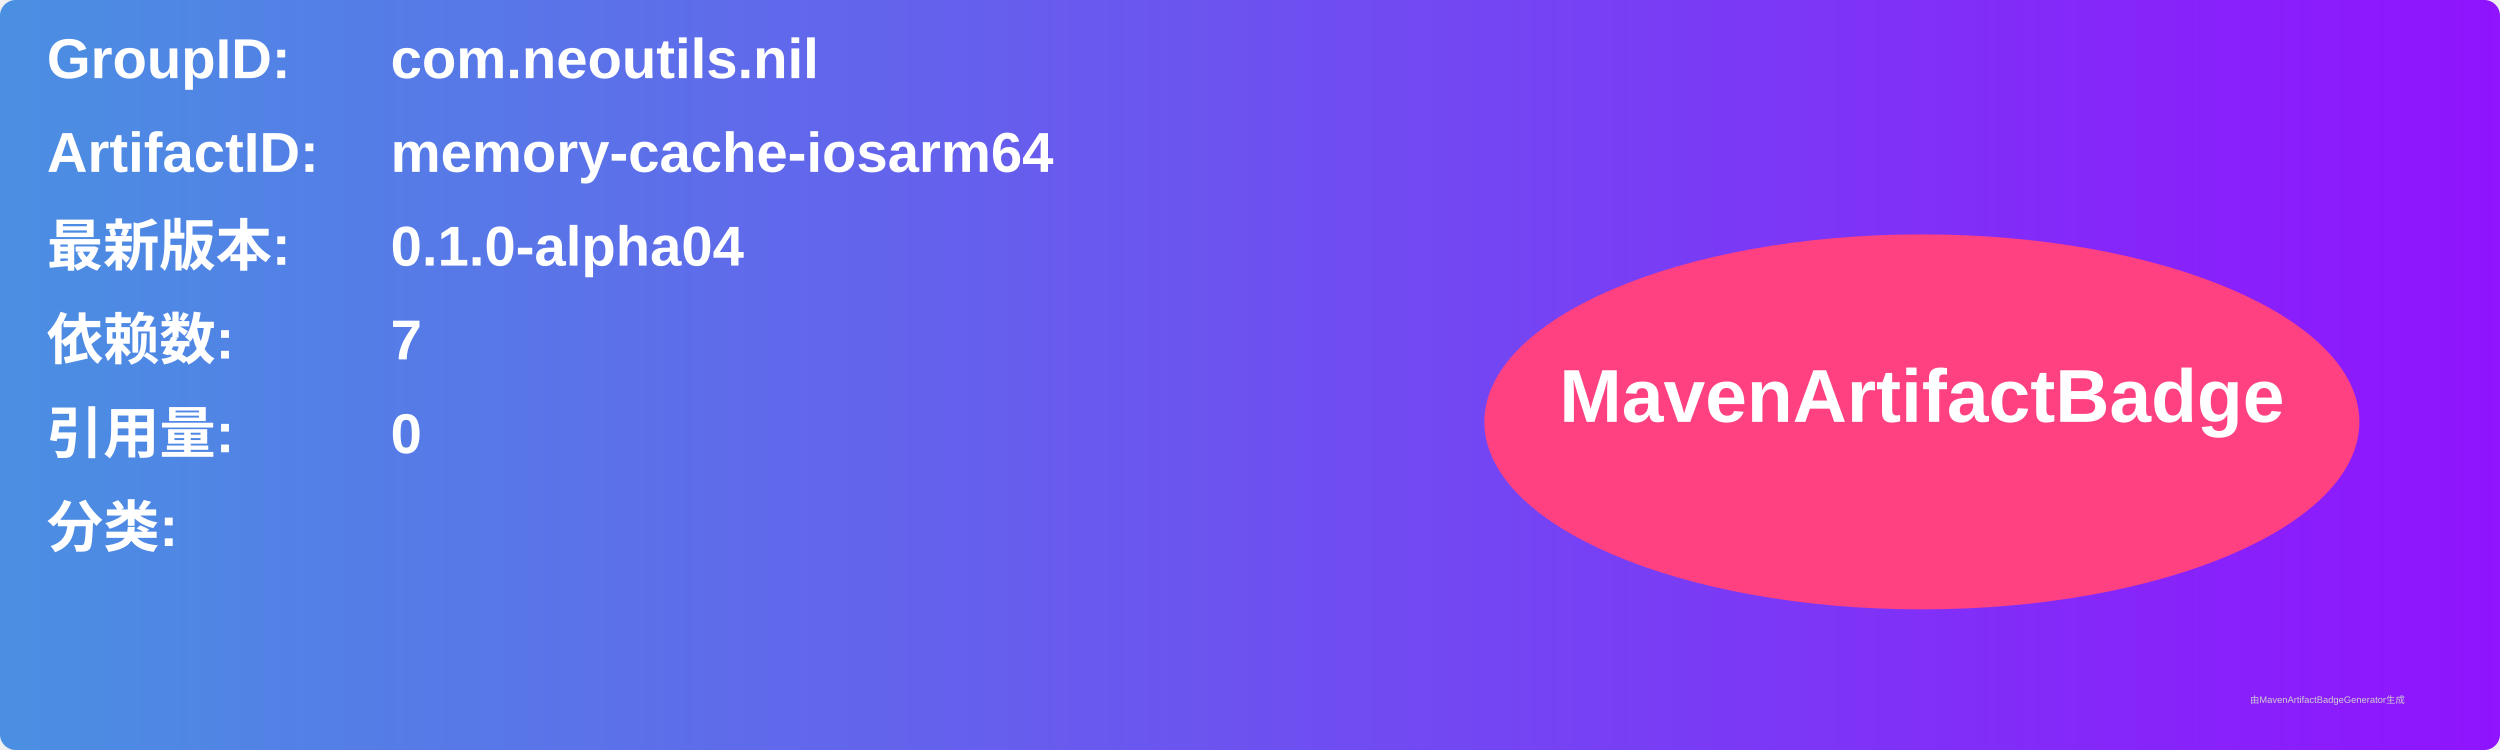
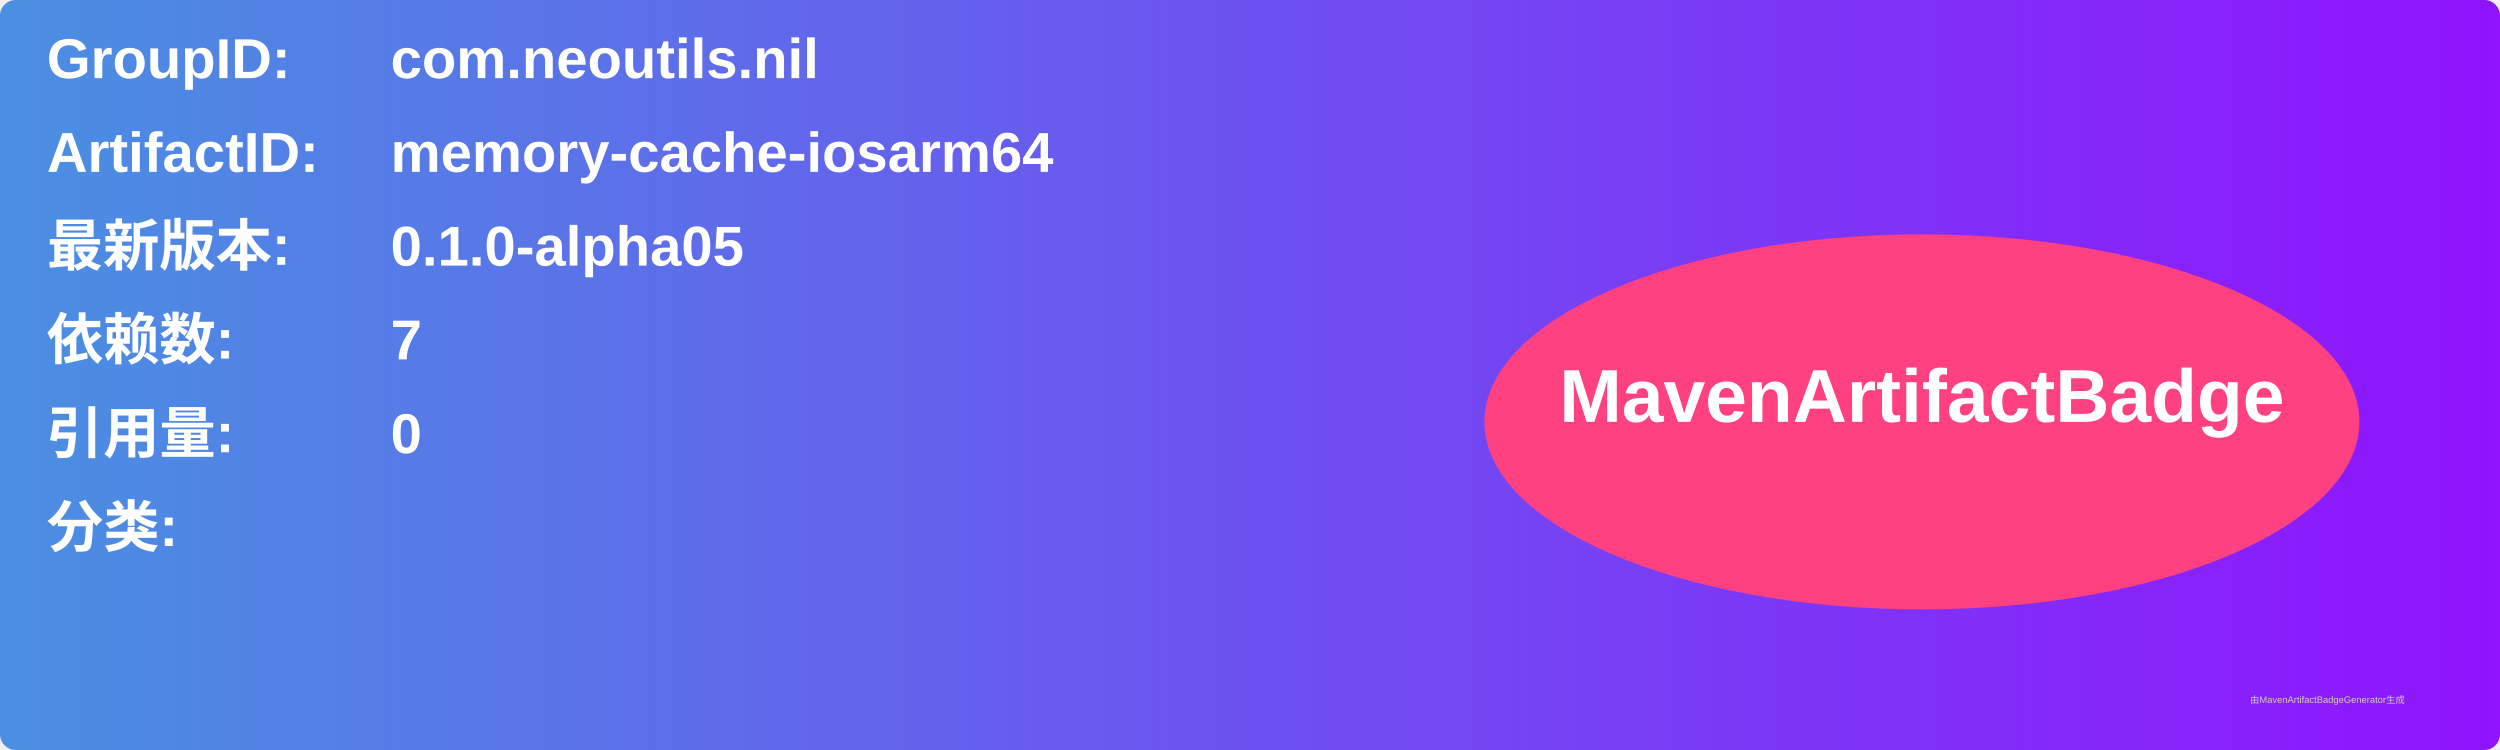
<svg xmlns="http://www.w3.org/2000/svg" width="800" height="240" viewBox="0 0 800 240">
  <linearGradient id="grad" x1="0%" y1="0%" x2="100%" y2="0%">
    <stop offset="0%" stop-color="#4a90e2" />
    <stop offset="100%" stop-color="#9013fe" />
  </linearGradient>
  <rect width="100%" height="100%" rx="5" ry="5" fill="url(#grad)" />
  <g transform="translate(15, 15)">
    <text x="0" y="10" font-family="Arial" font-size="18" fill="white" font-weight="bold" width="260">GroupID:</text>
    <text x="110" y="10" font-family="Arial" font-size="18" fill="white" font-weight="bold" width="460">com.neoutils.nil</text>
    <text x="0" y="40" font-family="Arial" font-size="18" fill="white" font-weight="bold" width="260">ArtifactID:</text>
    <text x="110" y="40" font-family="Arial" font-size="18" fill="white" font-weight="bold" width="460">memory-cache-iosarm64</text>
    <text x="0" y="70" font-family="Arial" font-size="18" fill="white" font-weight="bold">最新版本:</text>
    <text x="110" y="70" font-family="Arial" font-size="18" fill="white" font-weight="bold">
-       <tspan font-weight="bold">0.1.0-alpha04</tspan>
+       <tspan font-weight="bold">0.1.0-alpha05</tspan>
    </text>
    <text x="0" y="100" font-family="Arial" font-size="18" fill="white" font-weight="bold">依赖数: </text>
    <text x="110" y="100" font-family="Arial" font-size="18" fill="white">
      <tspan font-weight="bold">7</tspan>
    </text>
    <text x="0" y="130" font-family="Arial" font-size="18" fill="white" font-weight="bold">引用量: </text>
    <text x="110" y="130" font-family="Arial" font-size="18" fill="white">
      <tspan font-weight="bold">0</tspan>
    </text>
    <text x="0" y="160" font-family="Arial" font-size="18" fill="white" font-weight="bold">分类:</text>
    <text x="10" y="190" font-family="Arial" font-size="10" fill="white">
      <tspan font-weight="bold" />
    </text>
    <ellipse cx="600" cy="120" rx="140" ry="60" fill="#ff4081" />
    <text x="600" y="120" text-anchor="middle" font-family="Arial" font-size="24" fill="white" font-weight="bold">MavenArtifactBadge</text>
  </g>
  <text x="720" y="225" font-family="Arial" font-size="3" fill="#d0d0d0">由MavenArtifactBadgeGenerator生成</text>
</svg>
